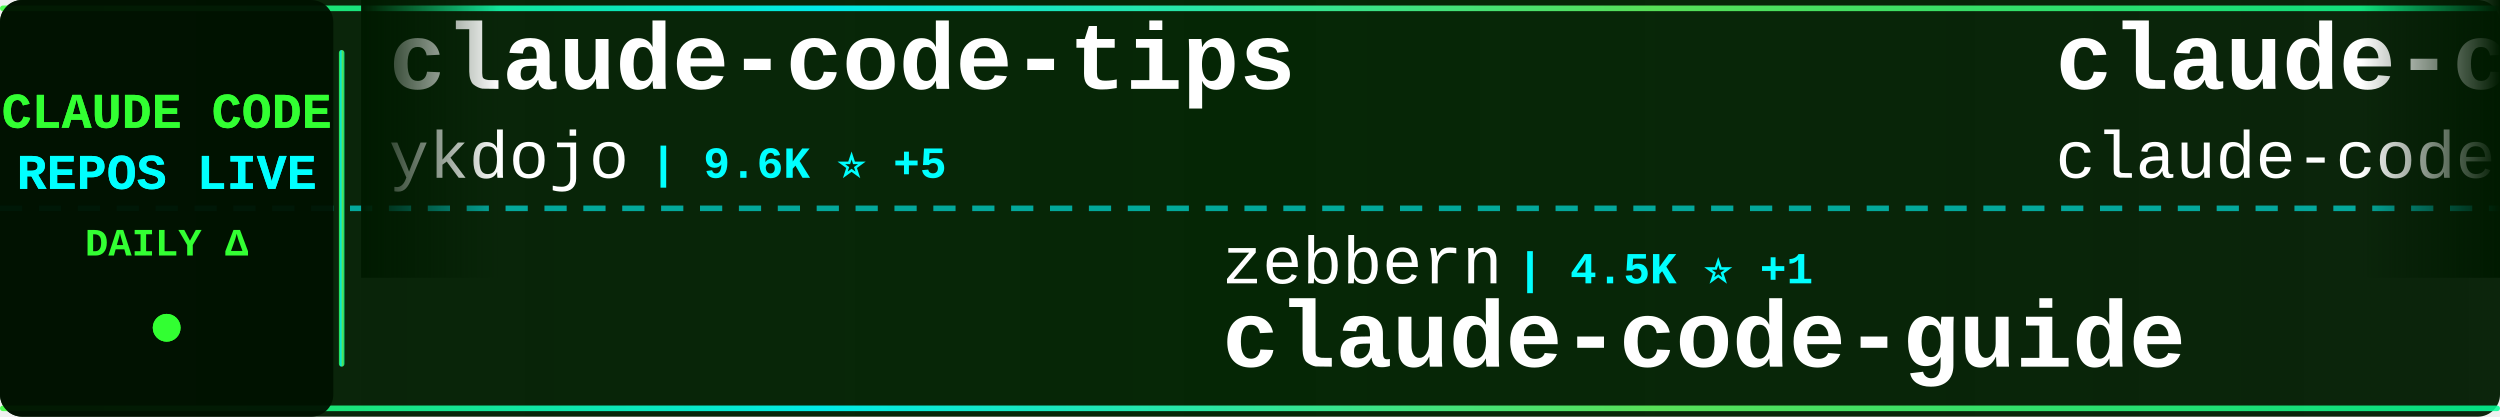
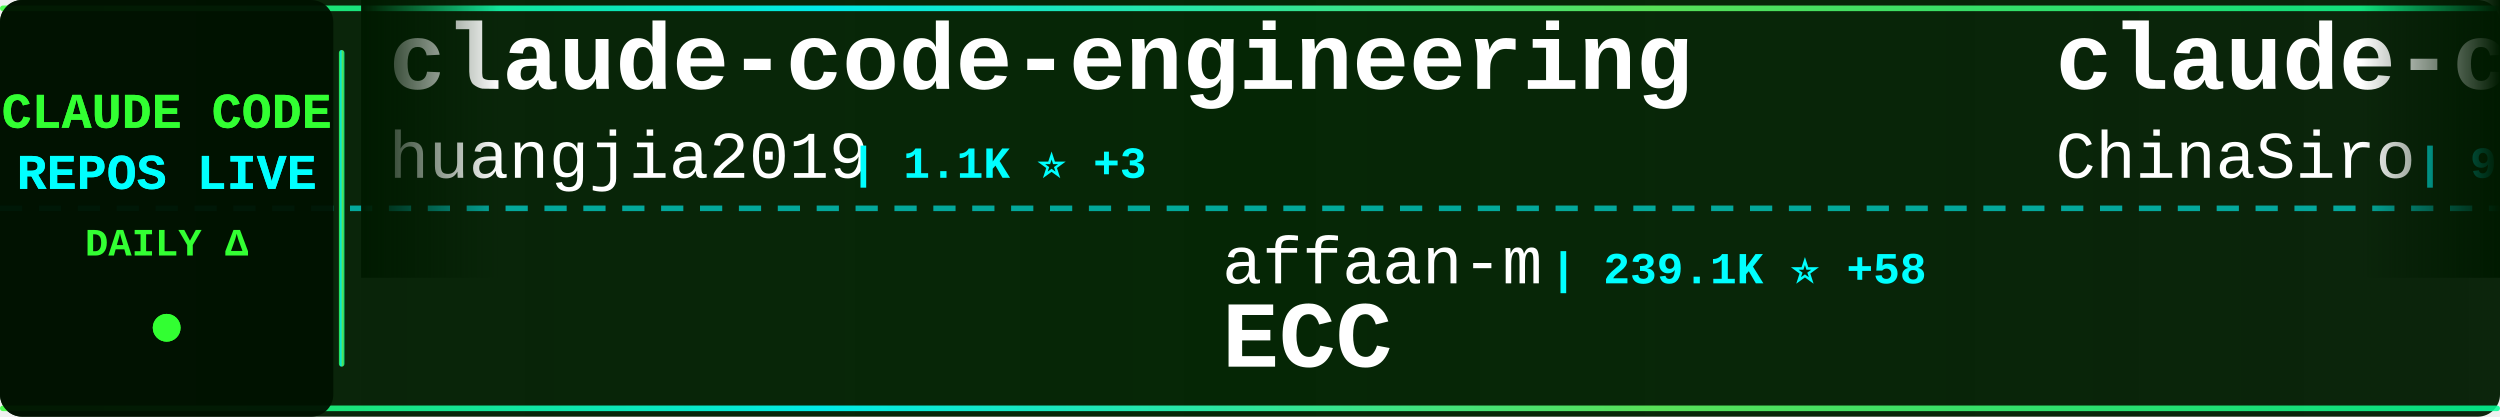
<svg xmlns="http://www.w3.org/2000/svg" width="900" height="150">
  <defs>
    <linearGradient id="tickerBg" x1="0%" y1="0%" x2="100%" y2="0%">
      <stop offset="0%" style="stop-color:#001a00;stop-opacity:0.95" />
      <stop offset="50%" style="stop-color:#002200;stop-opacity:0.98" />
      <stop offset="100%" style="stop-color:#001a00;stop-opacity:0.95" />
    </linearGradient>
    <linearGradient id="borderGrad" x1="0%" y1="0%" x2="100%" y2="0%">
      <stop offset="0%" style="stop-color:#33ff33;stop-opacity:0.85">
        <animate attributeName="stop-opacity" values="0.85;1;0.85" dur="2s" repeatCount="indefinite" />
      </stop>
      <stop offset="33%" style="stop-color:#00ffff;stop-opacity:0.9">
        <animate attributeName="stop-opacity" values="0.9;1;0.9" dur="2.2s" repeatCount="indefinite" />
      </stop>
      <stop offset="66%" style="stop-color:#66ff66;stop-opacity:0.85">
        <animate attributeName="stop-opacity" values="0.85;1;0.85" dur="1.8s" repeatCount="indefinite" />
      </stop>
      <stop offset="100%" style="stop-color:#00ff99;stop-opacity:0.85">
        <animate attributeName="stop-opacity" values="0.85;1;0.85" dur="2s" repeatCount="indefinite" />
      </stop>
    </linearGradient>
    <filter id="textGlow">
      <feGaussianBlur stdDeviation="0.1" result="coloredBlur" />
      <feMerge>
        <feMergeNode in="coloredBlur" />
        <feMergeNode in="SourceGraphic" />
      </feMerge>
    </filter>
    <filter id="metricGlow">
      <feGaussianBlur stdDeviation="0.2" result="coloredBlur" />
      <feMerge>
        <feMergeNode in="coloredBlur" />
        <feMergeNode in="SourceGraphic" />
      </feMerge>
    </filter>
    <linearGradient id="leftFade" x1="0%" y1="0%" x2="100%" y2="0%">
      <stop offset="0%" style="stop-color:#001a00;stop-opacity:1" />
      <stop offset="100%" style="stop-color:#001a00;stop-opacity:0" />
    </linearGradient>
    <linearGradient id="rightFade" x1="0%" y1="0%" x2="100%" y2="0%">
      <stop offset="0%" style="stop-color:#001a00;stop-opacity:0" />
      <stop offset="100%" style="stop-color:#001a00;stop-opacity:1" />
    </linearGradient>
  </defs>
  <rect width="900" height="150" fill="url(#tickerBg)" rx="8" />
  <rect x="0" y="2" width="900" height="2" fill="url(#borderGrad)" rx="1" />
  <rect x="0" y="146" width="900" height="2" fill="url(#borderGrad)" rx="1" />
  <line x1="0" y1="75" x2="900" y2="75" stroke="#00ffff" stroke-width="2" stroke-dasharray="8 6" opacity="0.6" />
  <rect x="0" y="0" width="120" height="150" fill="#001100" opacity="0.95" rx="8" />
  <text x="60" y="46" font-family="'Courier New', monospace" font-size="18" font-weight="bold" fill="#33ff33" text-anchor="middle" filter="url(#textGlow)">
    CLAUDE CODE
  </text>
  <text x="60" y="68" font-family="'Courier New', monospace" font-size="18" font-weight="bold" fill="#00ffff" text-anchor="middle" filter="url(#textGlow)">
    REPOS LIVE
  </text>
  <text x="60" y="92" font-family="'Courier New', monospace" font-size="14" font-weight="bold" fill="#33ff33" text-anchor="middle">
    DAILY Δ
  </text>
  <circle cx="60" cy="118" r="5" fill="#33ff33" filter="url(#metricGlow)">
    <animate attributeName="r" values="4;6;4" dur="1.5s" repeatCount="indefinite" />
    <animate attributeName="opacity" values="0.6;1;0.6" dur="1.5s" repeatCount="indefinite" />
  </circle>
  <rect x="122" y="18" width="2" height="114" fill="url(#borderGrad)" rx="1" />
  <clipPath id="tickerClip">
    <rect x="130" y="0" width="770" height="150" />
  </clipPath>
  <g clip-path="url(#tickerClip)">
    <g id="tickerItems">
      <animateTransform attributeName="transform" attributeType="XML" type="translate" from="0 0" to="-3000 0" dur="54s" repeatCount="indefinite" />
      <g transform="translate(0, 0)">
-         <text x="140" y="32" font-family="'Courier New', monospace" font-size="34" font-weight="bold" fill="#ffffff">claude-code-tips</text>
-         <text x="140" y="64" font-family="'Courier New', monospace" font-size="24" font-weight="normal" fill="#ffffff" opacity="1.0">ykdojo</text>
-         <text x="234" y="64" font-family="'Courier New', monospace" font-size="16" font-weight="bold" fill="#00ffff"> | 9.6K ⭐ +5</text>
+         <text x="140" y="32" font-family="'Courier New', monospace" font-size="34" font-weight="bold" fill="#ffffff">claude-code-engineering</text>
+         <text x="140" y="64" font-family="'Courier New', monospace" font-size="24" font-weight="normal" fill="#ffffff" opacity="1.0">huangjia2019</text>
+         <text x="306" y="64" font-family="'Courier New', monospace" font-size="16" font-weight="bold" fill="#00ffff"> | 1.1K ⭐ +3</text>
      </g>
      <g transform="translate(300, 0)">
-         <text x="140" y="102" font-family="'Courier New', monospace" font-size="24" font-weight="normal" fill="#ffffff" opacity="1.0">zebbern</text>
-         <text x="246" y="102" font-family="'Courier New', monospace" font-size="16" font-weight="bold" fill="#00ffff"> | 4.5K ⭐ +1</text>
-         <text x="140" y="132" font-family="'Courier New', monospace" font-size="34" font-weight="bold" fill="#ffffff">claude-code-guide</text>
+         <text x="140" y="102" font-family="'Courier New', monospace" font-size="24" font-weight="normal" fill="#ffffff" opacity="1.0">affaan-m</text>
+         <text x="258" y="102" font-family="'Courier New', monospace" font-size="16" font-weight="bold" fill="#00ffff"> | 239.1K ⭐ +58</text>
+         <text x="140" y="132" font-family="'Courier New', monospace" font-size="34" font-weight="bold" fill="#ffffff">ECC</text>
      </g>
      <g transform="translate(600, 0)">
-         <text x="140" y="32" font-family="'Courier New', monospace" font-size="34" font-weight="bold" fill="#ffffff">claude-code</text>
-         <text x="140" y="64" font-family="'Courier New', monospace" font-size="24" font-weight="normal" fill="#ffffff" opacity="1.0">claude-code-best</text>
-         <text x="354" y="64" font-family="'Courier New', monospace" font-size="16" font-weight="bold" fill="#00ffff"> | 21.9K ⭐ +9</text>
+         <text x="140" y="32" font-family="'Courier New', monospace" font-size="34" font-weight="bold" fill="#ffffff">claude-code-sourcemap</text>
+         <text x="140" y="64" font-family="'Courier New', monospace" font-size="24" font-weight="normal" fill="#ffffff" opacity="1.0">ChinaSiro</text>
+         <text x="270" y="64" font-family="'Courier New', monospace" font-size="16" font-weight="bold" fill="#00ffff"> | 9.6K ⭐</text>
      </g>
      <g transform="translate(900, 0)">
-         <text x="140" y="102" font-family="'Courier New', monospace" font-size="24" font-weight="normal" fill="#ffffff" opacity="1.0">andrew-kramer-inno</text>
-         <text x="378" y="102" font-family="'Courier New', monospace" font-size="16" font-weight="bold" fill="#00ffff"> | 593 ⭐</text>
-         <text x="140" y="132" font-family="'Courier New', monospace" font-size="34" font-weight="bold" fill="#ffffff">claude-code-source-build</text>
+         <text x="140" y="102" font-family="'Courier New', monospace" font-size="24" font-weight="normal" fill="#ffffff" opacity="1.0">wanshuiyin</text>
+         <text x="282" y="102" font-family="'Courier New', monospace" font-size="16" font-weight="bold" fill="#00ffff"> | 14.5K ⭐ +14</text>
+         <text x="140" y="132" font-family="'Courier New', monospace" font-size="34" font-weight="bold" fill="#ffffff">Auto-claude-code-researc...</text>
      </g>
      <g transform="translate(1200, 0)">
-         <text x="140" y="32" font-family="'Courier New', monospace" font-size="34" font-weight="bold" fill="#ffffff">pi-vs-claude-code</text>
-         <text x="140" y="64" font-family="'Courier New', monospace" font-size="24" font-weight="normal" fill="#ffffff" opacity="1.0">disler</text>
-         <text x="234" y="64" font-family="'Courier New', monospace" font-size="16" font-weight="bold" fill="#00ffff"> | 1.6K ⭐ +2</text>
+         <text x="140" y="32" font-family="'Courier New', monospace" font-size="34" font-weight="bold" fill="#ffffff">claude-code-analysis</text>
+         <text x="140" y="64" font-family="'Courier New', monospace" font-size="24" font-weight="normal" fill="#ffffff" opacity="1.0">liuup</text>
+         <text x="222" y="64" font-family="'Courier New', monospace" font-size="16" font-weight="bold" fill="#00ffff"> | 3.8K ⭐ +1</text>
      </g>
      <g transform="translate(1500, 0)">
-         <text x="140" y="102" font-family="'Courier New', monospace" font-size="24" font-weight="normal" fill="#ffffff" opacity="1.0">chauncygu</text>
-         <text x="270" y="102" font-family="'Courier New', monospace" font-size="16" font-weight="bold" fill="#00ffff"> | 2.8K ⭐ +1</text>
-         <text x="140" y="132" font-family="'Courier New', monospace" font-size="34" font-weight="bold" fill="#ffffff">collection-claude-code-s...</text>
+         <text x="140" y="102" font-family="'Courier New', monospace" font-size="24" font-weight="normal" fill="#ffffff" opacity="1.0">musistudio</text>
+         <text x="282" y="102" font-family="'Courier New', monospace" font-size="16" font-weight="bold" fill="#00ffff"> | 36.5K ⭐ +9</text>
+         <text x="140" y="132" font-family="'Courier New', monospace" font-size="34" font-weight="bold" fill="#ffffff">claude-code-router</text>
      </g>
      <g transform="translate(1800, 0)">
-         <text x="140" y="32" font-family="'Courier New', monospace" font-size="34" font-weight="bold" fill="#ffffff">claude-code-my-workflow</text>
-         <text x="140" y="64" font-family="'Courier New', monospace" font-size="24" font-weight="normal" fill="#ffffff" opacity="1.0">pedrohcgs</text>
-         <text x="270" y="64" font-family="'Courier New', monospace" font-size="16" font-weight="bold" fill="#00ffff"> | 1.5K ⭐ +1</text>
+         <text x="140" y="32" font-family="'Courier New', monospace" font-size="34" font-weight="bold" fill="#ffffff">claude-code-local</text>
+         <text x="140" y="64" font-family="'Courier New', monospace" font-size="24" font-weight="normal" fill="#ffffff" opacity="1.0">nicedreamzapp</text>
+         <text x="318" y="64" font-family="'Courier New', monospace" font-size="16" font-weight="bold" fill="#00ffff"> | 3.2K ⭐ +3</text>
      </g>
      <g transform="translate(2100, 0)">
-         <text x="140" y="102" font-family="'Courier New', monospace" font-size="24" font-weight="normal" fill="#ffffff" opacity="1.0">Pimzino</text>
-         <text x="246" y="102" font-family="'Courier New', monospace" font-size="16" font-weight="bold" fill="#00ffff"> | 3.8K ⭐</text>
-         <text x="140" y="132" font-family="'Courier New', monospace" font-size="34" font-weight="bold" fill="#ffffff">claude-code-spec-workflo...</text>
+         <text x="140" y="102" font-family="'Courier New', monospace" font-size="24" font-weight="normal" fill="#ffffff" opacity="1.0">shanraisshan</text>
+         <text x="306" y="102" font-family="'Courier New', monospace" font-size="16" font-weight="bold" fill="#00ffff"> | 64.2K ⭐ +18</text>
+         <text x="140" y="132" font-family="'Courier New', monospace" font-size="34" font-weight="bold" fill="#ffffff">claude-code-best-practic...</text>
      </g>
      <g transform="translate(2400, 0)">
-         <text x="140" y="32" font-family="'Courier New', monospace" font-size="34" font-weight="bold" fill="#ffffff">edmunds-claude-code</text>
-         <text x="140" y="64" font-family="'Courier New', monospace" font-size="24" font-weight="normal" fill="#ffffff" opacity="1.0">edmund-io</text>
-         <text x="270" y="64" font-family="'Courier New', monospace" font-size="16" font-weight="bold" fill="#00ffff"> | 1.5K ⭐ -1</text>
+         <text x="140" y="32" font-family="'Courier New', monospace" font-size="34" font-weight="bold" fill="#ffffff">claude-code-source-code</text>
+         <text x="140" y="64" font-family="'Courier New', monospace" font-size="24" font-weight="normal" fill="#ffffff" opacity="1.0">777genius</text>
+         <text x="270" y="64" font-family="'Courier New', monospace" font-size="16" font-weight="bold" fill="#00ffff"> | 925 ⭐</text>
      </g>
      <g transform="translate(2700, 0)">
        <text x="140" y="102" font-family="'Courier New', monospace" font-size="24" font-weight="normal" fill="#ffffff" opacity="1.0">simonw</text>
-         <text x="234" y="102" font-family="'Courier New', monospace" font-size="16" font-weight="bold" fill="#00ffff"> | 1.7K ⭐ +1.7K</text>
+         <text x="234" y="102" font-family="'Courier New', monospace" font-size="16" font-weight="bold" fill="#00ffff"> | 1.7K ⭐ +1</text>
        <text x="140" y="132" font-family="'Courier New', monospace" font-size="34" font-weight="bold" fill="#ffffff">claude-code-transcripts</text>
      </g>
      <g transform="translate(3000, 0)">
-         <text x="140" y="32" font-family="'Courier New', monospace" font-size="34" font-weight="bold" fill="#ffffff">claude-code-tips</text>
-         <text x="140" y="64" font-family="'Courier New', monospace" font-size="24" font-weight="normal" fill="#ffffff" opacity="1.0">ykdojo</text>
-         <text x="234" y="64" font-family="'Courier New', monospace" font-size="16" font-weight="bold" fill="#00ffff"> | 9.6K ⭐ +5</text>
+         <text x="140" y="32" font-family="'Courier New', monospace" font-size="34" font-weight="bold" fill="#ffffff">claude-code-engineering</text>
+         <text x="140" y="64" font-family="'Courier New', monospace" font-size="24" font-weight="normal" fill="#ffffff" opacity="1.0">huangjia2019</text>
+         <text x="306" y="64" font-family="'Courier New', monospace" font-size="16" font-weight="bold" fill="#00ffff"> | 1.1K ⭐ +3</text>
      </g>
      <g transform="translate(3300, 0)">
-         <text x="140" y="102" font-family="'Courier New', monospace" font-size="24" font-weight="normal" fill="#ffffff" opacity="1.0">zebbern</text>
-         <text x="246" y="102" font-family="'Courier New', monospace" font-size="16" font-weight="bold" fill="#00ffff"> | 4.5K ⭐ +1</text>
-         <text x="140" y="132" font-family="'Courier New', monospace" font-size="34" font-weight="bold" fill="#ffffff">claude-code-guide</text>
+         <text x="140" y="102" font-family="'Courier New', monospace" font-size="24" font-weight="normal" fill="#ffffff" opacity="1.0">affaan-m</text>
+         <text x="258" y="102" font-family="'Courier New', monospace" font-size="16" font-weight="bold" fill="#00ffff"> | 239.1K ⭐ +58</text>
+         <text x="140" y="132" font-family="'Courier New', monospace" font-size="34" font-weight="bold" fill="#ffffff">ECC</text>
      </g>
      <g transform="translate(3600, 0)">
-         <text x="140" y="32" font-family="'Courier New', monospace" font-size="34" font-weight="bold" fill="#ffffff">claude-code</text>
-         <text x="140" y="64" font-family="'Courier New', monospace" font-size="24" font-weight="normal" fill="#ffffff" opacity="1.0">claude-code-best</text>
-         <text x="354" y="64" font-family="'Courier New', monospace" font-size="16" font-weight="bold" fill="#00ffff"> | 21.9K ⭐ +9</text>
+         <text x="140" y="32" font-family="'Courier New', monospace" font-size="34" font-weight="bold" fill="#ffffff">claude-code-sourcemap</text>
+         <text x="140" y="64" font-family="'Courier New', monospace" font-size="24" font-weight="normal" fill="#ffffff" opacity="1.0">ChinaSiro</text>
+         <text x="270" y="64" font-family="'Courier New', monospace" font-size="16" font-weight="bold" fill="#00ffff"> | 9.6K ⭐</text>
      </g>
      <g transform="translate(3900, 0)">
-         <text x="140" y="102" font-family="'Courier New', monospace" font-size="24" font-weight="normal" fill="#ffffff" opacity="1.0">andrew-kramer-inno</text>
-         <text x="378" y="102" font-family="'Courier New', monospace" font-size="16" font-weight="bold" fill="#00ffff"> | 593 ⭐</text>
-         <text x="140" y="132" font-family="'Courier New', monospace" font-size="34" font-weight="bold" fill="#ffffff">claude-code-source-build</text>
+         <text x="140" y="102" font-family="'Courier New', monospace" font-size="24" font-weight="normal" fill="#ffffff" opacity="1.0">wanshuiyin</text>
+         <text x="282" y="102" font-family="'Courier New', monospace" font-size="16" font-weight="bold" fill="#00ffff"> | 14.5K ⭐ +14</text>
+         <text x="140" y="132" font-family="'Courier New', monospace" font-size="34" font-weight="bold" fill="#ffffff">Auto-claude-code-researc...</text>
      </g>
    </g>
  </g>
  <rect x="130" y="0" width="50" height="100" fill="url(#leftFade)" />
  <rect x="850" y="0" width="50" height="100" fill="url(#rightFade)" />
</svg>
